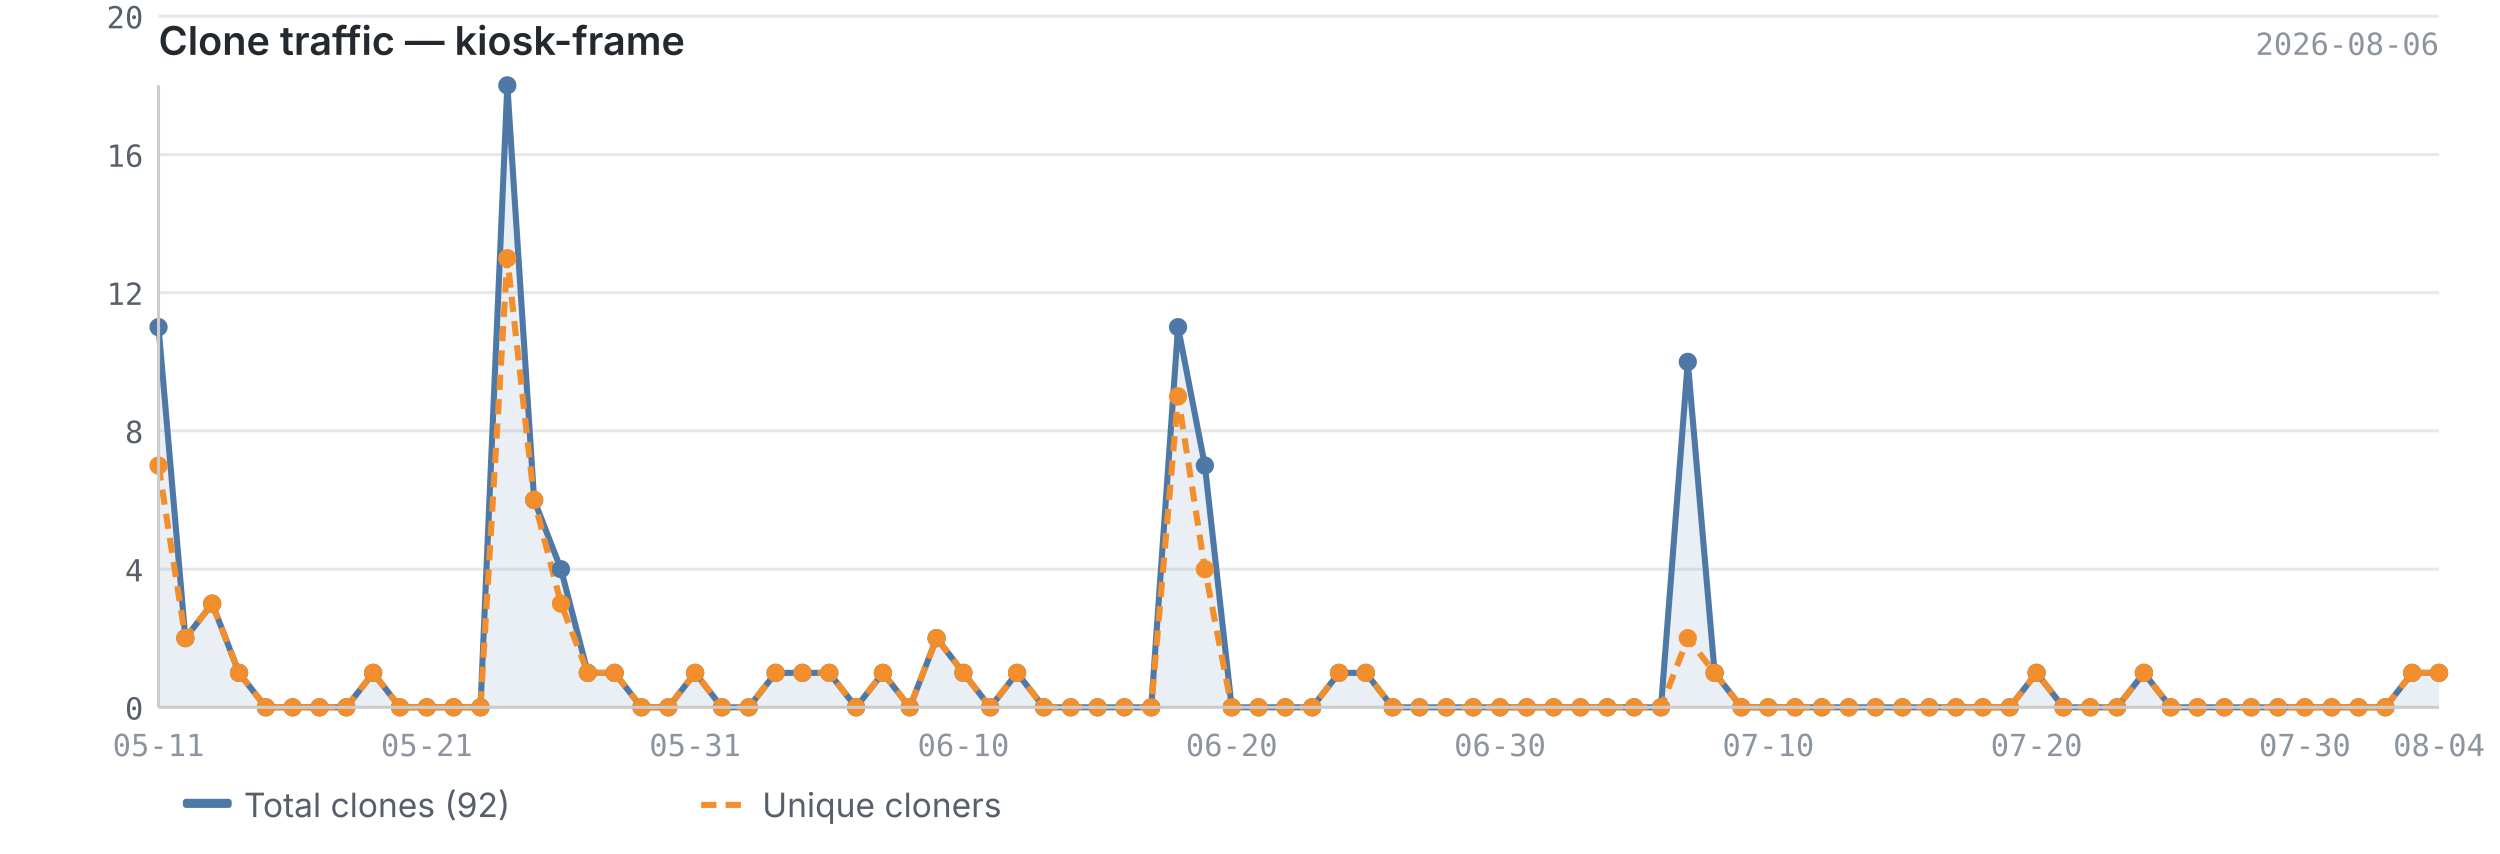
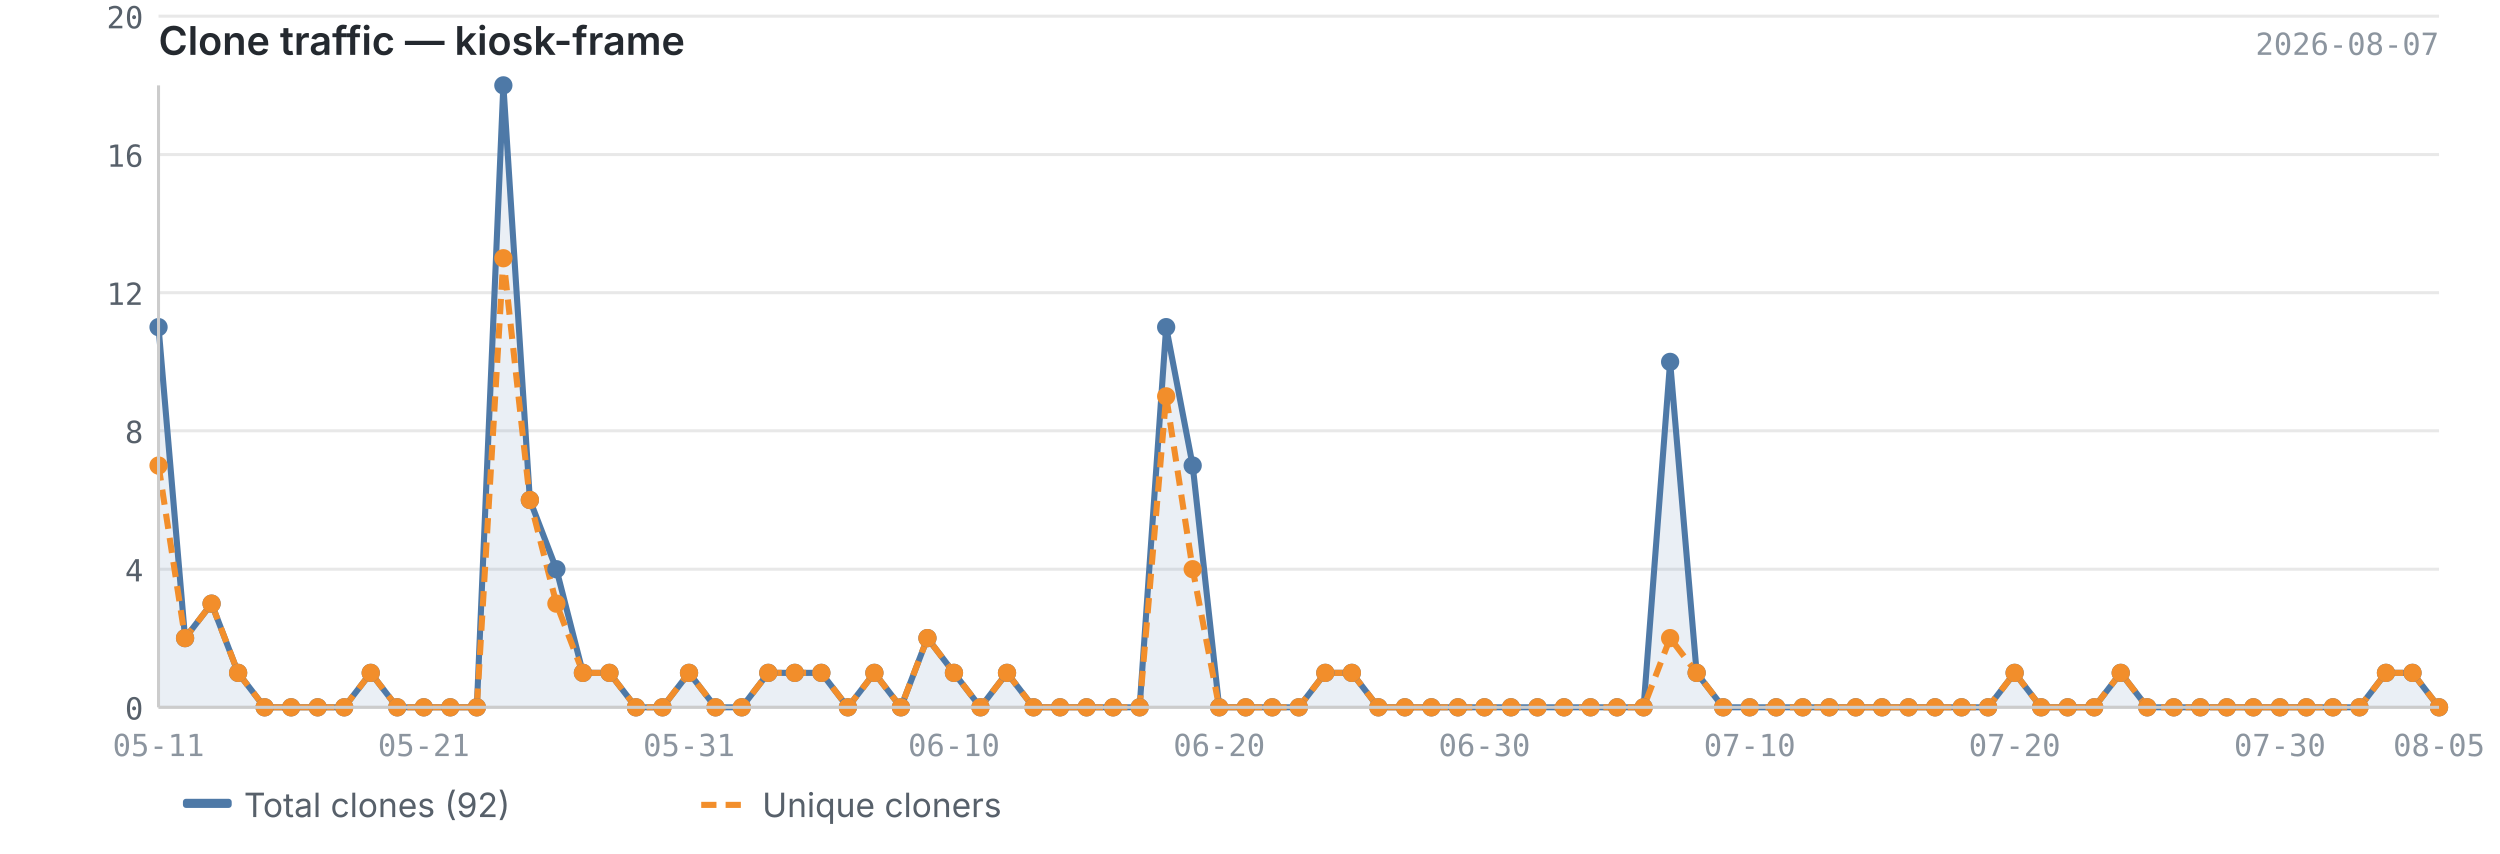
<svg xmlns="http://www.w3.org/2000/svg" viewBox="0 0 820 280" width="820" height="280">
  <text x="52" y="18" font-size="13" font-weight="600" fill="#24292f" font-family="-apple-system, BlinkMacSystemFont, 'Segoe UI', sans-serif">Clone traffic — kiosk-frame</text>
-   <text x="800" y="18" font-size="10" fill="#8c959f" font-family="ui-monospace, SFMono-Regular, 'SF Mono', Menlo, monospace" text-anchor="end">2026-08-06</text>
+   <text x="800" y="18" font-size="10" fill="#8c959f" font-family="ui-monospace, SFMono-Regular, 'SF Mono', Menlo, monospace" text-anchor="end">2026-08-07</text>
  <line x1="52" y1="232.0" x2="800" y2="232.0" stroke="#e8e8e8" stroke-width="1" />
  <line x1="52" y1="186.7" x2="800" y2="186.7" stroke="#e8e8e8" stroke-width="1" />
  <line x1="52" y1="141.3" x2="800" y2="141.3" stroke="#e8e8e8" stroke-width="1" />
  <line x1="52" y1="96.0" x2="800" y2="96.0" stroke="#e8e8e8" stroke-width="1" />
  <line x1="52" y1="50.7" x2="800" y2="50.7" stroke="#e8e8e8" stroke-width="1" />
  <line x1="52" y1="5.3" x2="800" y2="5.3" stroke="#e8e8e8" stroke-width="1" />
-   <path d="M52.0,107.3 L52.0,107.3 L60.8,209.3 L69.6,198.0 L78.4,220.7 L87.2,232.0 L96.0,232.0 L104.8,232.0 L113.6,232.0 L122.4,220.7 L131.2,232.0 L140.0,232.0 L148.8,232.0 L157.6,232.0 L166.4,28.0 L175.2,164.0 L184.0,186.7 L192.8,220.7 L201.6,220.7 L210.4,232.0 L219.2,232.0 L228.0,220.7 L236.8,232.0 L245.6,232.0 L254.4,220.7 L263.2,220.7 L272.0,220.7 L280.8,232.0 L289.6,220.7 L298.4,232.0 L307.2,209.3 L316.0,220.7 L324.8,232.0 L333.6,220.7 L342.4,232.0 L351.2,232.0 L360.0,232.0 L368.8,232.0 L377.6,232.0 L386.4,107.3 L395.2,152.7 L404.0,232.0 L412.8,232.0 L421.6,232.0 L430.4,232.0 L439.2,220.7 L448.0,220.7 L456.8,232.0 L465.6,232.0 L474.4,232.0 L483.2,232.0 L492.0,232.0 L500.8,232.0 L509.6,232.0 L518.4,232.0 L527.2,232.0 L536.0,232.0 L544.8,232.0 L553.6,118.7 L562.4,220.7 L571.2,232.0 L580.0,232.0 L588.8,232.0 L597.6,232.0 L606.4,232.0 L615.2,232.0 L624.0,232.0 L632.8,232.0 L641.6,232.0 L650.4,232.0 L659.2,232.0 L668.0,220.7 L676.8,232.0 L685.6,232.0 L694.4,232.0 L703.2,220.7 L712.0,232.0 L720.8,232.0 L729.6,232.0 L738.4,232.0 L747.2,232.0 L756.0,232.0 L764.8,232.0 L773.6,232.0 L782.4,232.0 L791.2,220.7 L800.0,220.7 L800.0,232.0 L52.0,232.0Z" fill="#4e79a7" opacity="0.12" />
-   <polyline points="52.0,107.3 60.8,209.3 69.6,198.0 78.4,220.7 87.2,232.0 96.0,232.0 104.8,232.0 113.6,232.0 122.4,220.7 131.2,232.0 140.0,232.0 148.8,232.0 157.6,232.0 166.4,28.0 175.2,164.0 184.0,186.7 192.8,220.7 201.6,220.7 210.4,232.0 219.2,232.0 228.0,220.7 236.8,232.0 245.6,232.0 254.4,220.7 263.2,220.7 272.0,220.7 280.8,232.0 289.6,220.7 298.4,232.0 307.2,209.3 316.0,220.7 324.8,232.0 333.6,220.7 342.4,232.0 351.2,232.0 360.0,232.0 368.8,232.0 377.6,232.0 386.4,107.3 395.2,152.7 404.0,232.0 412.8,232.0 421.6,232.0 430.4,232.0 439.2,220.7 448.0,220.7 456.8,232.0 465.6,232.0 474.4,232.0 483.2,232.0 492.0,232.0 500.8,232.0 509.6,232.0 518.4,232.0 527.2,232.0 536.0,232.0 544.8,232.0 553.6,118.7 562.4,220.7 571.2,232.0 580.0,232.0 588.8,232.0 597.6,232.0 606.4,232.0 615.2,232.0 624.0,232.0 632.8,232.0 641.6,232.0 650.4,232.0 659.2,232.0 668.0,220.7 676.8,232.0 685.6,232.0 694.4,232.0 703.2,220.7 712.0,232.0 720.8,232.0 729.6,232.0 738.4,232.0 747.2,232.0 756.0,232.0 764.8,232.0 773.6,232.0 782.4,232.0 791.2,220.7 800.0,220.7" fill="none" stroke="#4e79a7" stroke-width="2" stroke-linejoin="round" />
-   <polyline points="52.0,152.7 60.8,209.3 69.6,198.0 78.4,220.7 87.2,232.0 96.0,232.0 104.8,232.0 113.6,232.0 122.4,220.7 131.2,232.0 140.0,232.0 148.8,232.0 157.6,232.0 166.4,84.7 175.2,164.0 184.0,198.0 192.8,220.7 201.6,220.7 210.4,232.0 219.2,232.0 228.0,220.7 236.8,232.0 245.6,232.0 254.4,220.7 263.2,220.7 272.0,220.7 280.8,232.0 289.6,220.7 298.4,232.0 307.2,209.3 316.0,220.7 324.8,232.0 333.6,220.7 342.4,232.0 351.2,232.0 360.0,232.0 368.8,232.0 377.6,232.0 386.4,130.0 395.2,186.7 404.0,232.0 412.8,232.0 421.6,232.0 430.4,232.0 439.2,220.7 448.0,220.7 456.8,232.0 465.6,232.0 474.4,232.0 483.2,232.0 492.0,232.0 500.8,232.0 509.6,232.0 518.4,232.0 527.2,232.0 536.0,232.0 544.8,232.0 553.6,209.3 562.4,220.7 571.2,232.0 580.0,232.0 588.8,232.0 597.6,232.0 606.4,232.0 615.2,232.0 624.0,232.0 632.8,232.0 641.6,232.0 650.4,232.0 659.2,232.0 668.0,220.7 676.8,232.0 685.6,232.0 694.4,232.0 703.2,220.7 712.0,232.0 720.8,232.0 729.6,232.0 738.4,232.0 747.2,232.0 756.0,232.0 764.8,232.0 773.6,232.0 782.4,232.0 791.2,220.7 800.0,220.7" fill="none" stroke="#f28e2b" stroke-width="2" stroke-linejoin="round" stroke-dasharray="5,3" />
+   <path d="M52.0,107.3 L52.0,107.3 L60.7,209.3 L69.4,198.0 L78.1,220.7 L86.8,232.0 L95.5,232.0 L104.2,232.0 L112.9,232.0 L121.6,220.7 L130.3,232.0 L139.0,232.0 L147.7,232.0 L156.4,232.0 L165.1,28.0 L173.8,164.0 L182.5,186.7 L191.2,220.7 L199.9,220.7 L208.6,232.0 L217.3,232.0 L226.0,220.7 L234.7,232.0 L243.3,232.0 L252.0,220.7 L260.7,220.7 L269.4,220.7 L278.1,232.0 L286.8,220.7 L295.5,232.0 L304.2,209.3 L312.9,220.7 L321.6,232.0 L330.3,220.7 L339.0,232.0 L347.7,232.0 L356.4,232.0 L365.1,232.0 L373.8,232.0 L382.5,107.3 L391.2,152.7 L399.9,232.0 L408.6,232.0 L417.3,232.0 L426.0,232.0 L434.7,220.7 L443.4,220.7 L452.1,232.0 L460.8,232.0 L469.5,232.0 L478.2,232.0 L486.9,232.0 L495.6,232.0 L504.3,232.0 L513.0,232.0 L521.7,232.0 L530.4,232.0 L539.1,232.0 L547.8,118.7 L556.5,220.7 L565.2,232.0 L573.9,232.0 L582.6,232.0 L591.3,232.0 L600.0,232.0 L608.7,232.0 L617.3,232.0 L626.0,232.0 L634.7,232.0 L643.4,232.0 L652.1,232.0 L660.8,220.7 L669.5,232.0 L678.2,232.0 L686.9,232.0 L695.6,220.7 L704.3,232.0 L713.0,232.0 L721.7,232.0 L730.4,232.0 L739.1,232.0 L747.8,232.0 L756.5,232.0 L765.2,232.0 L773.9,232.0 L782.6,220.7 L791.3,220.7 L800.0,232.0 L800.0,232.0 L52.0,232.0Z" fill="#4e79a7" opacity="0.12" />
+   <polyline points="52.0,107.3 60.7,209.3 69.4,198.0 78.1,220.7 86.8,232.0 95.5,232.0 104.2,232.0 112.9,232.0 121.6,220.7 130.3,232.0 139.0,232.0 147.7,232.0 156.4,232.0 165.1,28.0 173.8,164.0 182.5,186.7 191.2,220.7 199.9,220.7 208.6,232.0 217.3,232.0 226.0,220.7 234.7,232.0 243.3,232.0 252.0,220.7 260.7,220.7 269.4,220.7 278.1,232.0 286.8,220.7 295.5,232.0 304.2,209.3 312.9,220.7 321.6,232.0 330.3,220.7 339.0,232.0 347.7,232.0 356.4,232.0 365.1,232.0 373.8,232.0 382.5,107.3 391.2,152.7 399.9,232.0 408.6,232.0 417.3,232.0 426.0,232.0 434.7,220.7 443.4,220.7 452.1,232.0 460.8,232.0 469.5,232.0 478.2,232.0 486.9,232.0 495.6,232.0 504.3,232.0 513.0,232.0 521.7,232.0 530.4,232.0 539.1,232.0 547.8,118.7 556.5,220.7 565.2,232.0 573.9,232.0 582.6,232.0 591.3,232.0 600.0,232.0 608.7,232.0 617.3,232.0 626.0,232.0 634.7,232.0 643.4,232.0 652.1,232.0 660.8,220.7 669.5,232.0 678.2,232.0 686.9,232.0 695.6,220.7 704.3,232.0 713.0,232.0 721.7,232.0 730.4,232.0 739.1,232.0 747.8,232.0 756.5,232.0 765.2,232.0 773.9,232.0 782.6,220.7 791.3,220.7 800.0,232.0" fill="none" stroke="#4e79a7" stroke-width="2" stroke-linejoin="round" />
+   <polyline points="52.0,152.7 60.7,209.3 69.4,198.0 78.1,220.7 86.8,232.0 95.5,232.0 104.2,232.0 112.9,232.0 121.6,220.7 130.3,232.0 139.0,232.0 147.7,232.0 156.4,232.0 165.1,84.7 173.8,164.0 182.5,198.0 191.2,220.7 199.9,220.7 208.6,232.0 217.3,232.0 226.0,220.7 234.7,232.0 243.3,232.0 252.0,220.7 260.7,220.7 269.4,220.7 278.1,232.0 286.8,220.7 295.5,232.0 304.2,209.3 312.9,220.7 321.6,232.0 330.3,220.7 339.0,232.0 347.7,232.0 356.4,232.0 365.1,232.0 373.8,232.0 382.5,130.0 391.2,186.7 399.9,232.0 408.6,232.0 417.3,232.0 426.0,232.0 434.7,220.7 443.4,220.7 452.1,232.0 460.8,232.0 469.5,232.0 478.2,232.0 486.9,232.0 495.6,232.0 504.3,232.0 513.0,232.0 521.7,232.0 530.4,232.0 539.1,232.0 547.8,209.3 556.5,220.7 565.2,232.0 573.9,232.0 582.6,232.0 591.3,232.0 600.0,232.0 608.7,232.0 617.3,232.0 626.0,232.0 634.7,232.0 643.4,232.0 652.1,232.0 660.8,220.7 669.5,232.0 678.2,232.0 686.9,232.0 695.6,220.7 704.3,232.0 713.0,232.0 721.7,232.0 730.4,232.0 739.1,232.0 747.8,232.0 756.5,232.0 765.2,232.0 773.9,232.0 782.6,220.7 791.3,220.7 800.0,232.0" fill="none" stroke="#f28e2b" stroke-width="2" stroke-linejoin="round" stroke-dasharray="5,3" />
  <circle cx="52.0" cy="107.3" r="3" fill="#4e79a7" />
-   <circle cx="60.8" cy="209.3" r="3" fill="#4e79a7" />
-   <circle cx="69.6" cy="198.0" r="3" fill="#4e79a7" />
-   <circle cx="78.4" cy="220.7" r="3" fill="#4e79a7" />
-   <circle cx="87.2" cy="232.0" r="3" fill="#4e79a7" />
-   <circle cx="96.0" cy="232.0" r="3" fill="#4e79a7" />
-   <circle cx="104.8" cy="232.0" r="3" fill="#4e79a7" />
-   <circle cx="113.6" cy="232.0" r="3" fill="#4e79a7" />
-   <circle cx="122.4" cy="220.7" r="3" fill="#4e79a7" />
-   <circle cx="131.2" cy="232.0" r="3" fill="#4e79a7" />
-   <circle cx="140.0" cy="232.0" r="3" fill="#4e79a7" />
-   <circle cx="148.8" cy="232.0" r="3" fill="#4e79a7" />
-   <circle cx="157.6" cy="232.0" r="3" fill="#4e79a7" />
-   <circle cx="166.4" cy="28.0" r="3" fill="#4e79a7" />
-   <circle cx="175.2" cy="164.0" r="3" fill="#4e79a7" />
-   <circle cx="184.0" cy="186.7" r="3" fill="#4e79a7" />
-   <circle cx="192.8" cy="220.7" r="3" fill="#4e79a7" />
-   <circle cx="201.6" cy="220.7" r="3" fill="#4e79a7" />
-   <circle cx="210.4" cy="232.0" r="3" fill="#4e79a7" />
-   <circle cx="219.2" cy="232.0" r="3" fill="#4e79a7" />
-   <circle cx="228.0" cy="220.7" r="3" fill="#4e79a7" />
-   <circle cx="236.8" cy="232.0" r="3" fill="#4e79a7" />
-   <circle cx="245.6" cy="232.0" r="3" fill="#4e79a7" />
-   <circle cx="254.4" cy="220.7" r="3" fill="#4e79a7" />
-   <circle cx="263.2" cy="220.7" r="3" fill="#4e79a7" />
-   <circle cx="272.0" cy="220.7" r="3" fill="#4e79a7" />
-   <circle cx="280.8" cy="232.0" r="3" fill="#4e79a7" />
-   <circle cx="289.6" cy="220.7" r="3" fill="#4e79a7" />
-   <circle cx="298.4" cy="232.0" r="3" fill="#4e79a7" />
-   <circle cx="307.2" cy="209.3" r="3" fill="#4e79a7" />
-   <circle cx="316.0" cy="220.7" r="3" fill="#4e79a7" />
-   <circle cx="324.8" cy="232.0" r="3" fill="#4e79a7" />
-   <circle cx="333.6" cy="220.7" r="3" fill="#4e79a7" />
-   <circle cx="342.4" cy="232.0" r="3" fill="#4e79a7" />
-   <circle cx="351.2" cy="232.0" r="3" fill="#4e79a7" />
-   <circle cx="360.0" cy="232.0" r="3" fill="#4e79a7" />
-   <circle cx="368.8" cy="232.0" r="3" fill="#4e79a7" />
-   <circle cx="377.6" cy="232.0" r="3" fill="#4e79a7" />
-   <circle cx="386.4" cy="107.3" r="3" fill="#4e79a7" />
-   <circle cx="395.2" cy="152.7" r="3" fill="#4e79a7" />
-   <circle cx="404.0" cy="232.0" r="3" fill="#4e79a7" />
-   <circle cx="412.8" cy="232.0" r="3" fill="#4e79a7" />
-   <circle cx="421.6" cy="232.0" r="3" fill="#4e79a7" />
-   <circle cx="430.4" cy="232.0" r="3" fill="#4e79a7" />
-   <circle cx="439.2" cy="220.7" r="3" fill="#4e79a7" />
-   <circle cx="448.0" cy="220.7" r="3" fill="#4e79a7" />
-   <circle cx="456.8" cy="232.0" r="3" fill="#4e79a7" />
-   <circle cx="465.6" cy="232.0" r="3" fill="#4e79a7" />
-   <circle cx="474.4" cy="232.0" r="3" fill="#4e79a7" />
-   <circle cx="483.2" cy="232.0" r="3" fill="#4e79a7" />
-   <circle cx="492.0" cy="232.0" r="3" fill="#4e79a7" />
-   <circle cx="500.8" cy="232.0" r="3" fill="#4e79a7" />
-   <circle cx="509.6" cy="232.0" r="3" fill="#4e79a7" />
-   <circle cx="518.4" cy="232.0" r="3" fill="#4e79a7" />
-   <circle cx="527.2" cy="232.0" r="3" fill="#4e79a7" />
-   <circle cx="536.0" cy="232.0" r="3" fill="#4e79a7" />
-   <circle cx="544.8" cy="232.0" r="3" fill="#4e79a7" />
-   <circle cx="553.6" cy="118.7" r="3" fill="#4e79a7" />
-   <circle cx="562.4" cy="220.7" r="3" fill="#4e79a7" />
-   <circle cx="571.2" cy="232.0" r="3" fill="#4e79a7" />
-   <circle cx="580.0" cy="232.0" r="3" fill="#4e79a7" />
-   <circle cx="588.8" cy="232.0" r="3" fill="#4e79a7" />
-   <circle cx="597.6" cy="232.0" r="3" fill="#4e79a7" />
-   <circle cx="606.4" cy="232.0" r="3" fill="#4e79a7" />
-   <circle cx="615.2" cy="232.0" r="3" fill="#4e79a7" />
-   <circle cx="624.0" cy="232.0" r="3" fill="#4e79a7" />
-   <circle cx="632.8" cy="232.0" r="3" fill="#4e79a7" />
-   <circle cx="641.6" cy="232.0" r="3" fill="#4e79a7" />
-   <circle cx="650.4" cy="232.0" r="3" fill="#4e79a7" />
-   <circle cx="659.2" cy="232.0" r="3" fill="#4e79a7" />
-   <circle cx="668.0" cy="220.7" r="3" fill="#4e79a7" />
-   <circle cx="676.8" cy="232.0" r="3" fill="#4e79a7" />
-   <circle cx="685.6" cy="232.0" r="3" fill="#4e79a7" />
-   <circle cx="694.4" cy="232.0" r="3" fill="#4e79a7" />
-   <circle cx="703.2" cy="220.7" r="3" fill="#4e79a7" />
-   <circle cx="712.0" cy="232.0" r="3" fill="#4e79a7" />
-   <circle cx="720.8" cy="232.0" r="3" fill="#4e79a7" />
-   <circle cx="729.6" cy="232.0" r="3" fill="#4e79a7" />
-   <circle cx="738.4" cy="232.0" r="3" fill="#4e79a7" />
-   <circle cx="747.2" cy="232.0" r="3" fill="#4e79a7" />
-   <circle cx="756.0" cy="232.0" r="3" fill="#4e79a7" />
-   <circle cx="764.8" cy="232.0" r="3" fill="#4e79a7" />
-   <circle cx="773.6" cy="232.0" r="3" fill="#4e79a7" />
-   <circle cx="782.4" cy="232.0" r="3" fill="#4e79a7" />
-   <circle cx="791.2" cy="220.7" r="3" fill="#4e79a7" />
-   <circle cx="800.0" cy="220.7" r="3" fill="#4e79a7" />
+   <circle cx="60.7" cy="209.3" r="3" fill="#4e79a7" />
+   <circle cx="69.4" cy="198.0" r="3" fill="#4e79a7" />
+   <circle cx="78.1" cy="220.7" r="3" fill="#4e79a7" />
+   <circle cx="86.8" cy="232.0" r="3" fill="#4e79a7" />
+   <circle cx="95.5" cy="232.0" r="3" fill="#4e79a7" />
+   <circle cx="104.2" cy="232.0" r="3" fill="#4e79a7" />
+   <circle cx="112.9" cy="232.0" r="3" fill="#4e79a7" />
+   <circle cx="121.6" cy="220.7" r="3" fill="#4e79a7" />
+   <circle cx="130.3" cy="232.0" r="3" fill="#4e79a7" />
+   <circle cx="139.0" cy="232.0" r="3" fill="#4e79a7" />
+   <circle cx="147.7" cy="232.0" r="3" fill="#4e79a7" />
+   <circle cx="156.4" cy="232.0" r="3" fill="#4e79a7" />
+   <circle cx="165.1" cy="28.0" r="3" fill="#4e79a7" />
+   <circle cx="173.8" cy="164.0" r="3" fill="#4e79a7" />
+   <circle cx="182.5" cy="186.7" r="3" fill="#4e79a7" />
+   <circle cx="191.2" cy="220.7" r="3" fill="#4e79a7" />
+   <circle cx="199.9" cy="220.7" r="3" fill="#4e79a7" />
+   <circle cx="208.6" cy="232.0" r="3" fill="#4e79a7" />
+   <circle cx="217.3" cy="232.0" r="3" fill="#4e79a7" />
+   <circle cx="226.0" cy="220.7" r="3" fill="#4e79a7" />
+   <circle cx="234.7" cy="232.0" r="3" fill="#4e79a7" />
+   <circle cx="243.3" cy="232.0" r="3" fill="#4e79a7" />
+   <circle cx="252.0" cy="220.7" r="3" fill="#4e79a7" />
+   <circle cx="260.7" cy="220.7" r="3" fill="#4e79a7" />
+   <circle cx="269.4" cy="220.7" r="3" fill="#4e79a7" />
+   <circle cx="278.1" cy="232.0" r="3" fill="#4e79a7" />
+   <circle cx="286.8" cy="220.7" r="3" fill="#4e79a7" />
+   <circle cx="295.5" cy="232.0" r="3" fill="#4e79a7" />
+   <circle cx="304.2" cy="209.3" r="3" fill="#4e79a7" />
+   <circle cx="312.9" cy="220.7" r="3" fill="#4e79a7" />
+   <circle cx="321.6" cy="232.0" r="3" fill="#4e79a7" />
+   <circle cx="330.3" cy="220.7" r="3" fill="#4e79a7" />
+   <circle cx="339.0" cy="232.0" r="3" fill="#4e79a7" />
+   <circle cx="347.7" cy="232.0" r="3" fill="#4e79a7" />
+   <circle cx="356.4" cy="232.0" r="3" fill="#4e79a7" />
+   <circle cx="365.1" cy="232.0" r="3" fill="#4e79a7" />
+   <circle cx="373.8" cy="232.0" r="3" fill="#4e79a7" />
+   <circle cx="382.5" cy="107.3" r="3" fill="#4e79a7" />
+   <circle cx="391.2" cy="152.7" r="3" fill="#4e79a7" />
+   <circle cx="399.9" cy="232.0" r="3" fill="#4e79a7" />
+   <circle cx="408.6" cy="232.0" r="3" fill="#4e79a7" />
+   <circle cx="417.3" cy="232.0" r="3" fill="#4e79a7" />
+   <circle cx="426.0" cy="232.0" r="3" fill="#4e79a7" />
+   <circle cx="434.7" cy="220.7" r="3" fill="#4e79a7" />
+   <circle cx="443.4" cy="220.7" r="3" fill="#4e79a7" />
+   <circle cx="452.1" cy="232.0" r="3" fill="#4e79a7" />
+   <circle cx="460.8" cy="232.0" r="3" fill="#4e79a7" />
+   <circle cx="469.5" cy="232.0" r="3" fill="#4e79a7" />
+   <circle cx="478.2" cy="232.0" r="3" fill="#4e79a7" />
+   <circle cx="486.9" cy="232.0" r="3" fill="#4e79a7" />
+   <circle cx="495.6" cy="232.0" r="3" fill="#4e79a7" />
+   <circle cx="504.3" cy="232.0" r="3" fill="#4e79a7" />
+   <circle cx="513.0" cy="232.0" r="3" fill="#4e79a7" />
+   <circle cx="521.7" cy="232.0" r="3" fill="#4e79a7" />
+   <circle cx="530.4" cy="232.0" r="3" fill="#4e79a7" />
+   <circle cx="539.1" cy="232.0" r="3" fill="#4e79a7" />
+   <circle cx="547.8" cy="118.7" r="3" fill="#4e79a7" />
+   <circle cx="556.5" cy="220.7" r="3" fill="#4e79a7" />
+   <circle cx="565.2" cy="232.0" r="3" fill="#4e79a7" />
+   <circle cx="573.9" cy="232.0" r="3" fill="#4e79a7" />
+   <circle cx="582.6" cy="232.0" r="3" fill="#4e79a7" />
+   <circle cx="591.3" cy="232.0" r="3" fill="#4e79a7" />
+   <circle cx="600.0" cy="232.0" r="3" fill="#4e79a7" />
+   <circle cx="608.7" cy="232.0" r="3" fill="#4e79a7" />
+   <circle cx="617.3" cy="232.0" r="3" fill="#4e79a7" />
+   <circle cx="626.0" cy="232.0" r="3" fill="#4e79a7" />
+   <circle cx="634.7" cy="232.0" r="3" fill="#4e79a7" />
+   <circle cx="643.4" cy="232.0" r="3" fill="#4e79a7" />
+   <circle cx="652.1" cy="232.0" r="3" fill="#4e79a7" />
+   <circle cx="660.8" cy="220.7" r="3" fill="#4e79a7" />
+   <circle cx="669.5" cy="232.0" r="3" fill="#4e79a7" />
+   <circle cx="678.2" cy="232.0" r="3" fill="#4e79a7" />
+   <circle cx="686.9" cy="232.0" r="3" fill="#4e79a7" />
+   <circle cx="695.6" cy="220.7" r="3" fill="#4e79a7" />
+   <circle cx="704.3" cy="232.0" r="3" fill="#4e79a7" />
+   <circle cx="713.0" cy="232.0" r="3" fill="#4e79a7" />
+   <circle cx="721.7" cy="232.0" r="3" fill="#4e79a7" />
+   <circle cx="730.4" cy="232.0" r="3" fill="#4e79a7" />
+   <circle cx="739.1" cy="232.0" r="3" fill="#4e79a7" />
+   <circle cx="747.8" cy="232.0" r="3" fill="#4e79a7" />
+   <circle cx="756.5" cy="232.0" r="3" fill="#4e79a7" />
+   <circle cx="765.2" cy="232.0" r="3" fill="#4e79a7" />
+   <circle cx="773.9" cy="232.0" r="3" fill="#4e79a7" />
+   <circle cx="782.6" cy="220.7" r="3" fill="#4e79a7" />
+   <circle cx="791.3" cy="220.7" r="3" fill="#4e79a7" />
+   <circle cx="800.0" cy="232.0" r="3" fill="#4e79a7" />
  <circle cx="52.0" cy="152.7" r="3" fill="#f28e2b" />
-   <circle cx="60.8" cy="209.3" r="3" fill="#f28e2b" />
-   <circle cx="69.6" cy="198.0" r="3" fill="#f28e2b" />
-   <circle cx="78.4" cy="220.7" r="3" fill="#f28e2b" />
-   <circle cx="87.2" cy="232.0" r="3" fill="#f28e2b" />
-   <circle cx="96.0" cy="232.0" r="3" fill="#f28e2b" />
-   <circle cx="104.8" cy="232.0" r="3" fill="#f28e2b" />
-   <circle cx="113.6" cy="232.0" r="3" fill="#f28e2b" />
-   <circle cx="122.4" cy="220.7" r="3" fill="#f28e2b" />
-   <circle cx="131.2" cy="232.0" r="3" fill="#f28e2b" />
-   <circle cx="140.0" cy="232.0" r="3" fill="#f28e2b" />
-   <circle cx="148.8" cy="232.0" r="3" fill="#f28e2b" />
-   <circle cx="157.6" cy="232.0" r="3" fill="#f28e2b" />
-   <circle cx="166.4" cy="84.7" r="3" fill="#f28e2b" />
-   <circle cx="175.2" cy="164.0" r="3" fill="#f28e2b" />
-   <circle cx="184.0" cy="198.0" r="3" fill="#f28e2b" />
-   <circle cx="192.8" cy="220.7" r="3" fill="#f28e2b" />
-   <circle cx="201.6" cy="220.7" r="3" fill="#f28e2b" />
-   <circle cx="210.4" cy="232.0" r="3" fill="#f28e2b" />
-   <circle cx="219.2" cy="232.0" r="3" fill="#f28e2b" />
-   <circle cx="228.0" cy="220.7" r="3" fill="#f28e2b" />
-   <circle cx="236.8" cy="232.0" r="3" fill="#f28e2b" />
-   <circle cx="245.6" cy="232.0" r="3" fill="#f28e2b" />
-   <circle cx="254.4" cy="220.7" r="3" fill="#f28e2b" />
-   <circle cx="263.2" cy="220.7" r="3" fill="#f28e2b" />
-   <circle cx="272.0" cy="220.7" r="3" fill="#f28e2b" />
-   <circle cx="280.8" cy="232.0" r="3" fill="#f28e2b" />
-   <circle cx="289.6" cy="220.7" r="3" fill="#f28e2b" />
-   <circle cx="298.4" cy="232.0" r="3" fill="#f28e2b" />
-   <circle cx="307.2" cy="209.3" r="3" fill="#f28e2b" />
-   <circle cx="316.0" cy="220.7" r="3" fill="#f28e2b" />
-   <circle cx="324.8" cy="232.0" r="3" fill="#f28e2b" />
-   <circle cx="333.6" cy="220.7" r="3" fill="#f28e2b" />
-   <circle cx="342.4" cy="232.0" r="3" fill="#f28e2b" />
-   <circle cx="351.2" cy="232.0" r="3" fill="#f28e2b" />
-   <circle cx="360.0" cy="232.0" r="3" fill="#f28e2b" />
-   <circle cx="368.8" cy="232.0" r="3" fill="#f28e2b" />
-   <circle cx="377.6" cy="232.0" r="3" fill="#f28e2b" />
-   <circle cx="386.4" cy="130.0" r="3" fill="#f28e2b" />
-   <circle cx="395.2" cy="186.7" r="3" fill="#f28e2b" />
-   <circle cx="404.0" cy="232.0" r="3" fill="#f28e2b" />
-   <circle cx="412.8" cy="232.0" r="3" fill="#f28e2b" />
-   <circle cx="421.6" cy="232.0" r="3" fill="#f28e2b" />
-   <circle cx="430.4" cy="232.0" r="3" fill="#f28e2b" />
-   <circle cx="439.2" cy="220.7" r="3" fill="#f28e2b" />
-   <circle cx="448.0" cy="220.7" r="3" fill="#f28e2b" />
-   <circle cx="456.8" cy="232.0" r="3" fill="#f28e2b" />
-   <circle cx="465.6" cy="232.0" r="3" fill="#f28e2b" />
-   <circle cx="474.4" cy="232.0" r="3" fill="#f28e2b" />
-   <circle cx="483.2" cy="232.0" r="3" fill="#f28e2b" />
-   <circle cx="492.0" cy="232.0" r="3" fill="#f28e2b" />
-   <circle cx="500.8" cy="232.0" r="3" fill="#f28e2b" />
-   <circle cx="509.6" cy="232.0" r="3" fill="#f28e2b" />
-   <circle cx="518.4" cy="232.0" r="3" fill="#f28e2b" />
-   <circle cx="527.2" cy="232.0" r="3" fill="#f28e2b" />
-   <circle cx="536.0" cy="232.0" r="3" fill="#f28e2b" />
-   <circle cx="544.8" cy="232.0" r="3" fill="#f28e2b" />
-   <circle cx="553.6" cy="209.3" r="3" fill="#f28e2b" />
-   <circle cx="562.4" cy="220.7" r="3" fill="#f28e2b" />
-   <circle cx="571.2" cy="232.0" r="3" fill="#f28e2b" />
-   <circle cx="580.0" cy="232.0" r="3" fill="#f28e2b" />
-   <circle cx="588.8" cy="232.0" r="3" fill="#f28e2b" />
-   <circle cx="597.6" cy="232.0" r="3" fill="#f28e2b" />
-   <circle cx="606.4" cy="232.0" r="3" fill="#f28e2b" />
-   <circle cx="615.2" cy="232.0" r="3" fill="#f28e2b" />
-   <circle cx="624.0" cy="232.0" r="3" fill="#f28e2b" />
-   <circle cx="632.8" cy="232.0" r="3" fill="#f28e2b" />
-   <circle cx="641.6" cy="232.0" r="3" fill="#f28e2b" />
-   <circle cx="650.4" cy="232.0" r="3" fill="#f28e2b" />
-   <circle cx="659.2" cy="232.0" r="3" fill="#f28e2b" />
-   <circle cx="668.0" cy="220.7" r="3" fill="#f28e2b" />
-   <circle cx="676.8" cy="232.0" r="3" fill="#f28e2b" />
-   <circle cx="685.6" cy="232.0" r="3" fill="#f28e2b" />
-   <circle cx="694.4" cy="232.0" r="3" fill="#f28e2b" />
-   <circle cx="703.2" cy="220.7" r="3" fill="#f28e2b" />
-   <circle cx="712.0" cy="232.0" r="3" fill="#f28e2b" />
-   <circle cx="720.8" cy="232.0" r="3" fill="#f28e2b" />
-   <circle cx="729.6" cy="232.0" r="3" fill="#f28e2b" />
-   <circle cx="738.4" cy="232.0" r="3" fill="#f28e2b" />
-   <circle cx="747.2" cy="232.0" r="3" fill="#f28e2b" />
-   <circle cx="756.0" cy="232.0" r="3" fill="#f28e2b" />
-   <circle cx="764.8" cy="232.0" r="3" fill="#f28e2b" />
-   <circle cx="773.6" cy="232.0" r="3" fill="#f28e2b" />
-   <circle cx="782.4" cy="232.0" r="3" fill="#f28e2b" />
-   <circle cx="791.2" cy="220.7" r="3" fill="#f28e2b" />
-   <circle cx="800.0" cy="220.7" r="3" fill="#f28e2b" />
+   <circle cx="60.7" cy="209.3" r="3" fill="#f28e2b" />
+   <circle cx="69.4" cy="198.0" r="3" fill="#f28e2b" />
+   <circle cx="78.1" cy="220.7" r="3" fill="#f28e2b" />
+   <circle cx="86.8" cy="232.0" r="3" fill="#f28e2b" />
+   <circle cx="95.5" cy="232.0" r="3" fill="#f28e2b" />
+   <circle cx="104.2" cy="232.0" r="3" fill="#f28e2b" />
+   <circle cx="112.9" cy="232.0" r="3" fill="#f28e2b" />
+   <circle cx="121.6" cy="220.7" r="3" fill="#f28e2b" />
+   <circle cx="130.3" cy="232.0" r="3" fill="#f28e2b" />
+   <circle cx="139.0" cy="232.0" r="3" fill="#f28e2b" />
+   <circle cx="147.7" cy="232.0" r="3" fill="#f28e2b" />
+   <circle cx="156.4" cy="232.0" r="3" fill="#f28e2b" />
+   <circle cx="165.1" cy="84.7" r="3" fill="#f28e2b" />
+   <circle cx="173.8" cy="164.0" r="3" fill="#f28e2b" />
+   <circle cx="182.5" cy="198.0" r="3" fill="#f28e2b" />
+   <circle cx="191.2" cy="220.7" r="3" fill="#f28e2b" />
+   <circle cx="199.9" cy="220.7" r="3" fill="#f28e2b" />
+   <circle cx="208.6" cy="232.0" r="3" fill="#f28e2b" />
+   <circle cx="217.3" cy="232.0" r="3" fill="#f28e2b" />
+   <circle cx="226.0" cy="220.7" r="3" fill="#f28e2b" />
+   <circle cx="234.7" cy="232.0" r="3" fill="#f28e2b" />
+   <circle cx="243.3" cy="232.0" r="3" fill="#f28e2b" />
+   <circle cx="252.0" cy="220.7" r="3" fill="#f28e2b" />
+   <circle cx="260.7" cy="220.7" r="3" fill="#f28e2b" />
+   <circle cx="269.4" cy="220.7" r="3" fill="#f28e2b" />
+   <circle cx="278.1" cy="232.0" r="3" fill="#f28e2b" />
+   <circle cx="286.8" cy="220.7" r="3" fill="#f28e2b" />
+   <circle cx="295.5" cy="232.0" r="3" fill="#f28e2b" />
+   <circle cx="304.2" cy="209.3" r="3" fill="#f28e2b" />
+   <circle cx="312.9" cy="220.7" r="3" fill="#f28e2b" />
+   <circle cx="321.6" cy="232.0" r="3" fill="#f28e2b" />
+   <circle cx="330.3" cy="220.7" r="3" fill="#f28e2b" />
+   <circle cx="339.0" cy="232.0" r="3" fill="#f28e2b" />
+   <circle cx="347.7" cy="232.0" r="3" fill="#f28e2b" />
+   <circle cx="356.4" cy="232.0" r="3" fill="#f28e2b" />
+   <circle cx="365.1" cy="232.0" r="3" fill="#f28e2b" />
+   <circle cx="373.8" cy="232.0" r="3" fill="#f28e2b" />
+   <circle cx="382.5" cy="130.0" r="3" fill="#f28e2b" />
+   <circle cx="391.2" cy="186.7" r="3" fill="#f28e2b" />
+   <circle cx="399.9" cy="232.0" r="3" fill="#f28e2b" />
+   <circle cx="408.6" cy="232.0" r="3" fill="#f28e2b" />
+   <circle cx="417.3" cy="232.0" r="3" fill="#f28e2b" />
+   <circle cx="426.0" cy="232.0" r="3" fill="#f28e2b" />
+   <circle cx="434.7" cy="220.7" r="3" fill="#f28e2b" />
+   <circle cx="443.4" cy="220.7" r="3" fill="#f28e2b" />
+   <circle cx="452.1" cy="232.0" r="3" fill="#f28e2b" />
+   <circle cx="460.8" cy="232.0" r="3" fill="#f28e2b" />
+   <circle cx="469.5" cy="232.0" r="3" fill="#f28e2b" />
+   <circle cx="478.2" cy="232.0" r="3" fill="#f28e2b" />
+   <circle cx="486.9" cy="232.0" r="3" fill="#f28e2b" />
+   <circle cx="495.6" cy="232.0" r="3" fill="#f28e2b" />
+   <circle cx="504.3" cy="232.0" r="3" fill="#f28e2b" />
+   <circle cx="513.0" cy="232.0" r="3" fill="#f28e2b" />
+   <circle cx="521.7" cy="232.0" r="3" fill="#f28e2b" />
+   <circle cx="530.4" cy="232.0" r="3" fill="#f28e2b" />
+   <circle cx="539.1" cy="232.0" r="3" fill="#f28e2b" />
+   <circle cx="547.8" cy="209.3" r="3" fill="#f28e2b" />
+   <circle cx="556.5" cy="220.7" r="3" fill="#f28e2b" />
+   <circle cx="565.2" cy="232.0" r="3" fill="#f28e2b" />
+   <circle cx="573.9" cy="232.0" r="3" fill="#f28e2b" />
+   <circle cx="582.6" cy="232.0" r="3" fill="#f28e2b" />
+   <circle cx="591.3" cy="232.0" r="3" fill="#f28e2b" />
+   <circle cx="600.0" cy="232.0" r="3" fill="#f28e2b" />
+   <circle cx="608.7" cy="232.0" r="3" fill="#f28e2b" />
+   <circle cx="617.3" cy="232.0" r="3" fill="#f28e2b" />
+   <circle cx="626.0" cy="232.0" r="3" fill="#f28e2b" />
+   <circle cx="634.7" cy="232.0" r="3" fill="#f28e2b" />
+   <circle cx="643.4" cy="232.0" r="3" fill="#f28e2b" />
+   <circle cx="652.1" cy="232.0" r="3" fill="#f28e2b" />
+   <circle cx="660.8" cy="220.7" r="3" fill="#f28e2b" />
+   <circle cx="669.5" cy="232.0" r="3" fill="#f28e2b" />
+   <circle cx="678.2" cy="232.0" r="3" fill="#f28e2b" />
+   <circle cx="686.9" cy="232.0" r="3" fill="#f28e2b" />
+   <circle cx="695.6" cy="220.7" r="3" fill="#f28e2b" />
+   <circle cx="704.3" cy="232.0" r="3" fill="#f28e2b" />
+   <circle cx="713.0" cy="232.0" r="3" fill="#f28e2b" />
+   <circle cx="721.7" cy="232.0" r="3" fill="#f28e2b" />
+   <circle cx="730.4" cy="232.0" r="3" fill="#f28e2b" />
+   <circle cx="739.1" cy="232.0" r="3" fill="#f28e2b" />
+   <circle cx="747.8" cy="232.0" r="3" fill="#f28e2b" />
+   <circle cx="756.5" cy="232.0" r="3" fill="#f28e2b" />
+   <circle cx="765.2" cy="232.0" r="3" fill="#f28e2b" />
+   <circle cx="773.9" cy="232.0" r="3" fill="#f28e2b" />
+   <circle cx="782.6" cy="220.7" r="3" fill="#f28e2b" />
+   <circle cx="791.3" cy="220.7" r="3" fill="#f28e2b" />
+   <circle cx="800.0" cy="232.0" r="3" fill="#f28e2b" />
  <line x1="52" y1="28" x2="52" y2="232" stroke="#cccccc" stroke-width="1" />
  <line x1="52" y1="232" x2="800" y2="232" stroke="#cccccc" stroke-width="1" />
  <text x="47" y="236.0" text-anchor="end" font-size="10" fill="#57606a" font-family="ui-monospace, SFMono-Regular, 'SF Mono', Menlo, monospace">0</text>
  <text x="47" y="190.7" text-anchor="end" font-size="10" fill="#57606a" font-family="ui-monospace, SFMono-Regular, 'SF Mono', Menlo, monospace">4</text>
  <text x="47" y="145.3" text-anchor="end" font-size="10" fill="#57606a" font-family="ui-monospace, SFMono-Regular, 'SF Mono', Menlo, monospace">8</text>
  <text x="47" y="100.0" text-anchor="end" font-size="10" fill="#57606a" font-family="ui-monospace, SFMono-Regular, 'SF Mono', Menlo, monospace">12</text>
  <text x="47" y="54.7" text-anchor="end" font-size="10" fill="#57606a" font-family="ui-monospace, SFMono-Regular, 'SF Mono', Menlo, monospace">16</text>
  <text x="47" y="9.3" text-anchor="end" font-size="10" fill="#57606a" font-family="ui-monospace, SFMono-Regular, 'SF Mono', Menlo, monospace">20</text>
  <text x="52.0" y="248" text-anchor="middle" font-size="10" fill="#8c959f" font-family="ui-monospace, SFMono-Regular, 'SF Mono', Menlo, monospace">05-11</text>
-   <text x="668.0" y="248" text-anchor="middle" font-size="10" fill="#8c959f" font-family="ui-monospace, SFMono-Regular, 'SF Mono', Menlo, monospace">07-20</text>
-   <text x="404.0" y="248" text-anchor="middle" font-size="10" fill="#8c959f" font-family="ui-monospace, SFMono-Regular, 'SF Mono', Menlo, monospace">06-20</text>
-   <text x="140.0" y="248" text-anchor="middle" font-size="10" fill="#8c959f" font-family="ui-monospace, SFMono-Regular, 'SF Mono', Menlo, monospace">05-21</text>
-   <text x="756.0" y="248" text-anchor="middle" font-size="10" fill="#8c959f" font-family="ui-monospace, SFMono-Regular, 'SF Mono', Menlo, monospace">07-30</text>
-   <text x="492.0" y="248" text-anchor="middle" font-size="10" fill="#8c959f" font-family="ui-monospace, SFMono-Regular, 'SF Mono', Menlo, monospace">06-30</text>
-   <text x="228.0" y="248" text-anchor="middle" font-size="10" fill="#8c959f" font-family="ui-monospace, SFMono-Regular, 'SF Mono', Menlo, monospace">05-31</text>
-   <text x="800.0" y="248" text-anchor="middle" font-size="10" fill="#8c959f" font-family="ui-monospace, SFMono-Regular, 'SF Mono', Menlo, monospace">08-04</text>
-   <text x="580.0" y="248" text-anchor="middle" font-size="10" fill="#8c959f" font-family="ui-monospace, SFMono-Regular, 'SF Mono', Menlo, monospace">07-10</text>
-   <text x="316.0" y="248" text-anchor="middle" font-size="10" fill="#8c959f" font-family="ui-monospace, SFMono-Regular, 'SF Mono', Menlo, monospace">06-10</text>
+   <text x="660.8" y="248" text-anchor="middle" font-size="10" fill="#8c959f" font-family="ui-monospace, SFMono-Regular, 'SF Mono', Menlo, monospace">07-20</text>
+   <text x="399.9" y="248" text-anchor="middle" font-size="10" fill="#8c959f" font-family="ui-monospace, SFMono-Regular, 'SF Mono', Menlo, monospace">06-20</text>
+   <text x="139.0" y="248" text-anchor="middle" font-size="10" fill="#8c959f" font-family="ui-monospace, SFMono-Regular, 'SF Mono', Menlo, monospace">05-21</text>
+   <text x="747.8" y="248" text-anchor="middle" font-size="10" fill="#8c959f" font-family="ui-monospace, SFMono-Regular, 'SF Mono', Menlo, monospace">07-30</text>
+   <text x="486.9" y="248" text-anchor="middle" font-size="10" fill="#8c959f" font-family="ui-monospace, SFMono-Regular, 'SF Mono', Menlo, monospace">06-30</text>
+   <text x="226.0" y="248" text-anchor="middle" font-size="10" fill="#8c959f" font-family="ui-monospace, SFMono-Regular, 'SF Mono', Menlo, monospace">05-31</text>
+   <text x="800.0" y="248" text-anchor="middle" font-size="10" fill="#8c959f" font-family="ui-monospace, SFMono-Regular, 'SF Mono', Menlo, monospace">08-05</text>
+   <text x="573.9" y="248" text-anchor="middle" font-size="10" fill="#8c959f" font-family="ui-monospace, SFMono-Regular, 'SF Mono', Menlo, monospace">07-10</text>
+   <text x="312.9" y="248" text-anchor="middle" font-size="10" fill="#8c959f" font-family="ui-monospace, SFMono-Regular, 'SF Mono', Menlo, monospace">06-10</text>
  <rect x="60" y="262" width="16" height="3" fill="#4e79a7" rx="1" />
  <text x="80" y="268" font-size="11" fill="#57606a" font-family="-apple-system, BlinkMacSystemFont, 'Segoe UI', sans-serif">Total clones (92)</text>
  <line x1="230" y1="264" x2="246" y2="264" stroke="#f28e2b" stroke-width="2" stroke-dasharray="5,3" />
  <text x="250" y="268" font-size="11" fill="#57606a" font-family="-apple-system, BlinkMacSystemFont, 'Segoe UI', sans-serif">Unique cloners</text>
</svg>
